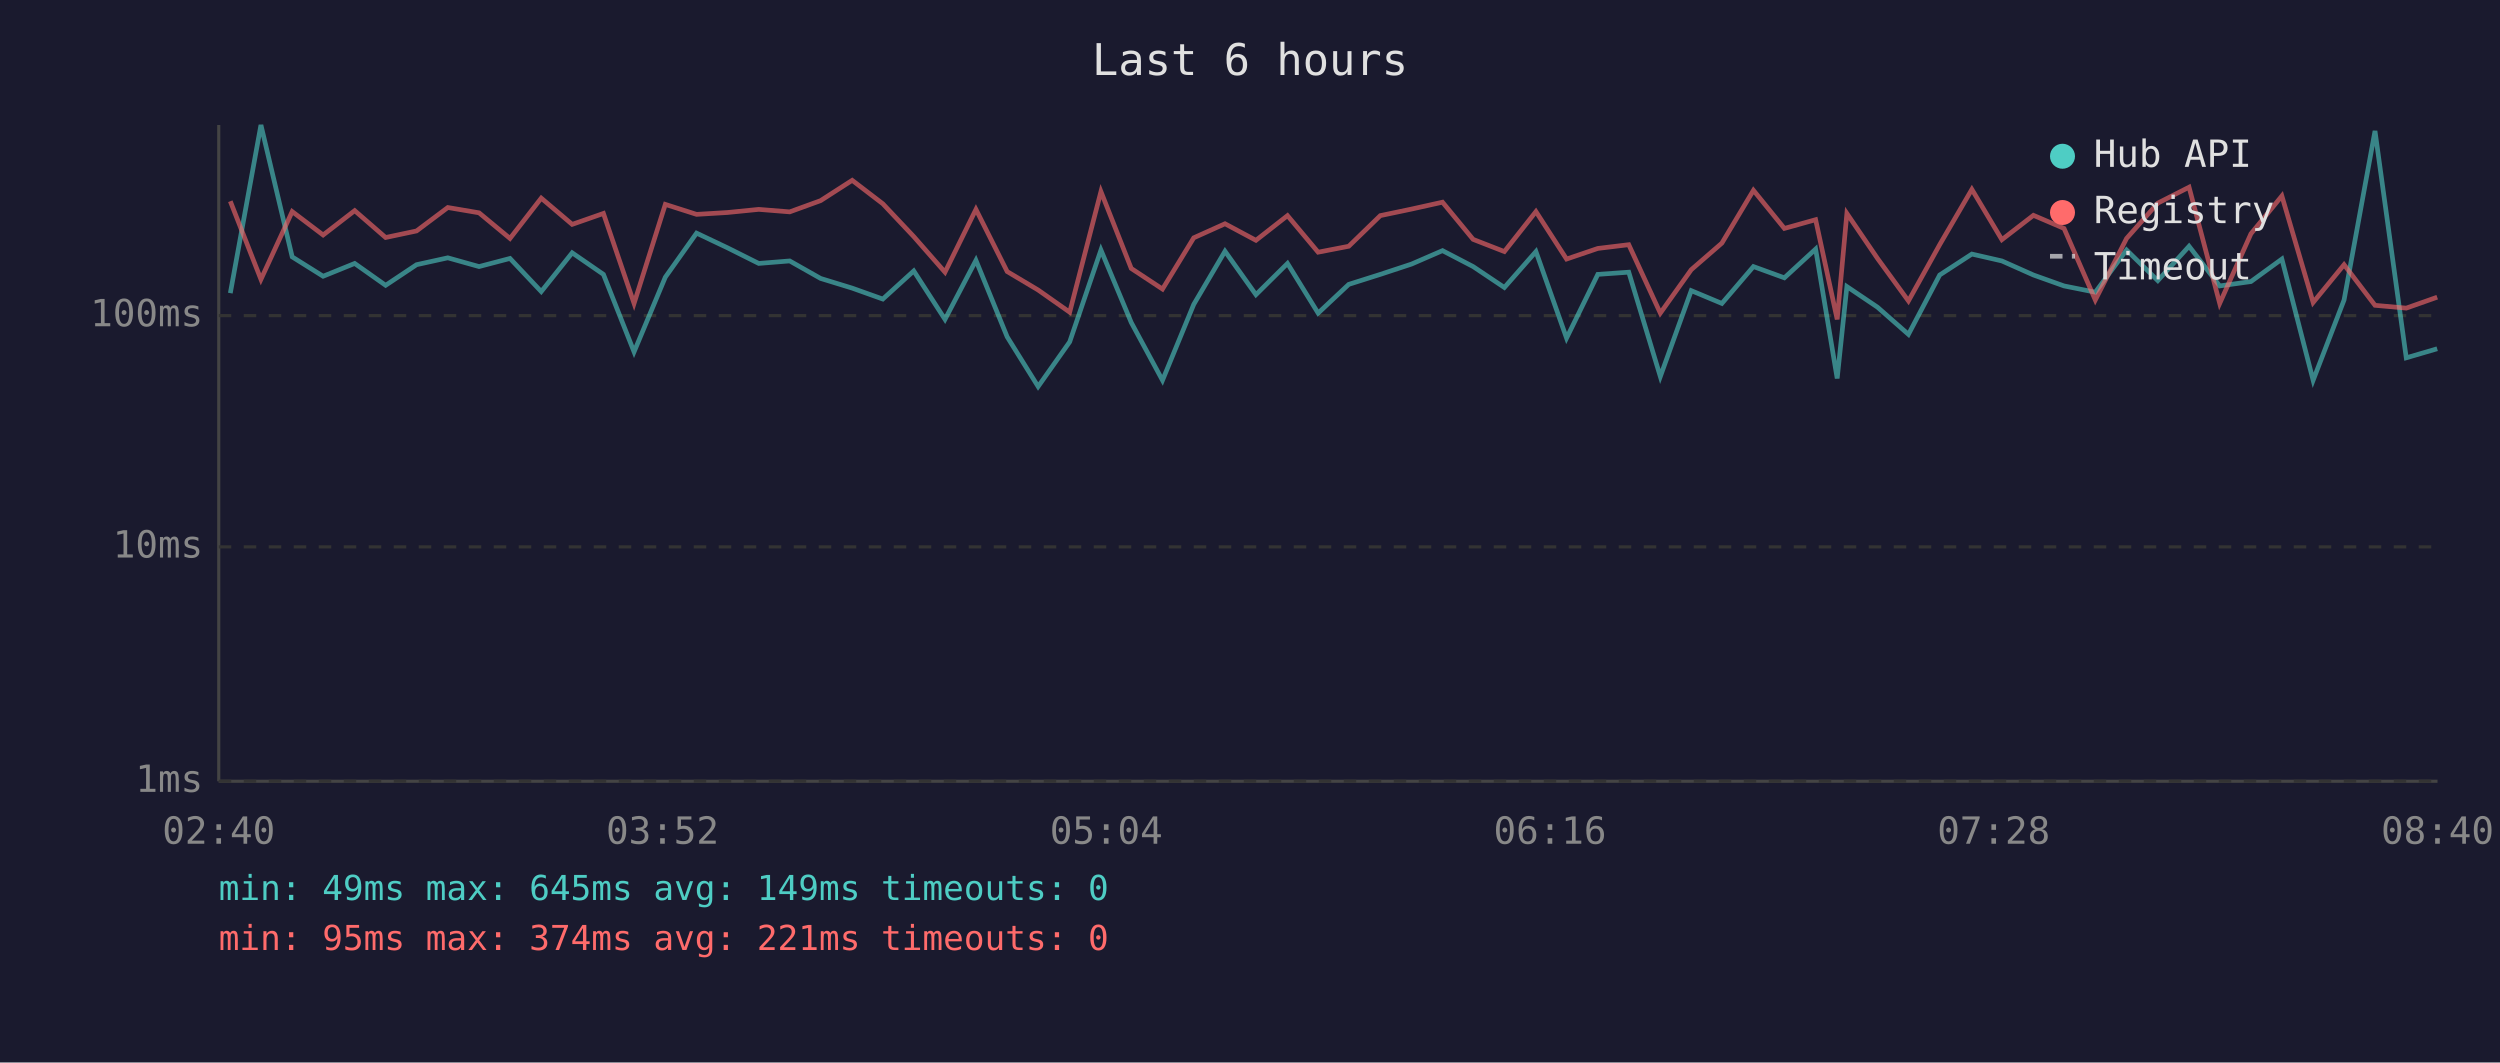
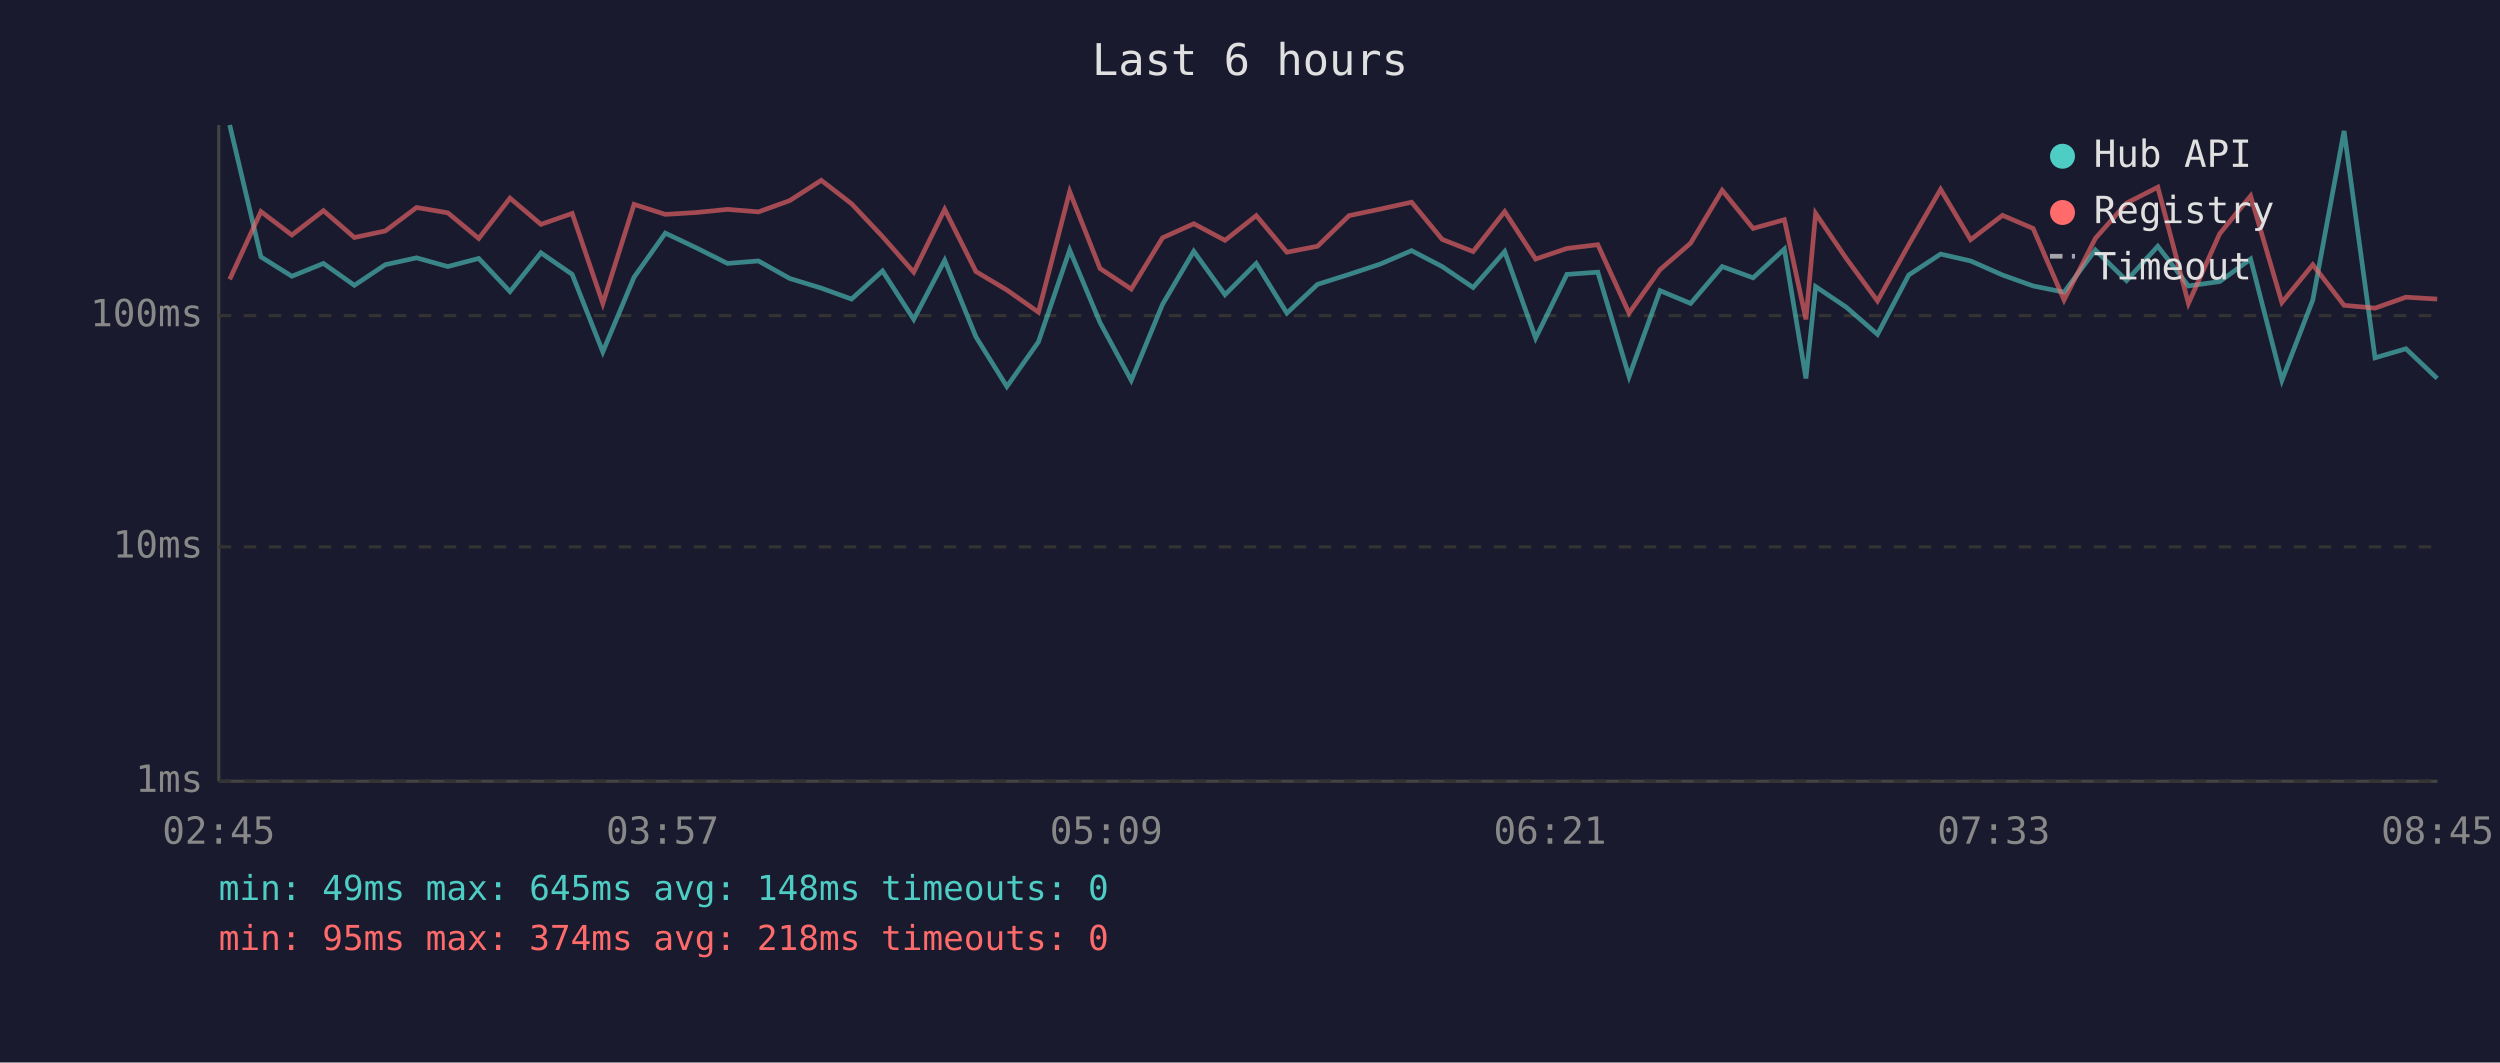
<svg xmlns="http://www.w3.org/2000/svg" viewBox="0 0 800 340" font-family="monospace" font-size="12">
  <rect width="800" height="340" fill="#1a1a2e" />
  <text x="400" y="24" fill="#e0e0e0" font-size="14" text-anchor="middle">Last 6 hours</text>
  <line x1="70" y1="40" x2="70" y2="250" stroke="#444" stroke-width="1" />
  <line x1="70" y1="250" x2="780" y2="250" stroke="#444" stroke-width="1" />
  <line x1="70" y1="250" x2="780" y2="250" stroke="#333" stroke-width="1" stroke-dasharray="4" />
  <text x="65" y="250" fill="#888" text-anchor="end" dominant-baseline="middle">1ms</text>
  <line x1="70" y1="175" x2="780" y2="175" stroke="#333" stroke-width="1" stroke-dasharray="4" />
  <text x="65" y="175" fill="#888" text-anchor="end" dominant-baseline="middle">10ms</text>
  <line x1="70" y1="101" x2="780" y2="101" stroke="#333" stroke-width="1" stroke-dasharray="4" />
  <text x="65" y="101" fill="#888" text-anchor="end" dominant-baseline="middle">100ms</text>
-   <text x="70" y="270" fill="#888" text-anchor="middle">02:40</text>
-   <text x="212" y="270" fill="#888" text-anchor="middle">03:52</text>
-   <text x="354" y="270" fill="#888" text-anchor="middle">05:04</text>
-   <text x="496" y="270" fill="#888" text-anchor="middle">06:16</text>
-   <text x="638" y="270" fill="#888" text-anchor="middle">07:28</text>
-   <text x="780" y="270" fill="#888" text-anchor="middle">08:40</text>
-   <polyline points="73.7,93.8 83.5,40.0 93.5,82.2 103.4,88.4 113.5,84.3 123.4,91.3 133.3,84.7 143.3,82.5 153.3,85.3 163.2,82.7 173.2,93.3 183.1,80.9 193.1,87.8 202.9,112.6 212.9,88.7 222.9,74.6 232.8,79.3 242.8,84.3 252.7,83.5 262.6,89.1 272.7,92.2 282.5,95.7 292.4,86.7 302.4,102.2 312.3,83.3 322.3,107.8 332.2,123.7 342.3,109.4 352.3,80.0 362.0,103.2 372.0,121.7 382.0,97.4 392.0,80.4 401.9,94.3 412.0,84.3 421.8,100.2 431.6,91.0 441.7,87.8 451.7,84.5 461.6,80.2 471.4,85.3 481.4,92.0 491.5,80.5 501.3,108.2 511.3,87.8 521.2,87.1 531.3,120.5 541.2,93.0 551.0,97.1 561.1,85.3 571.0,88.9 581.0,79.7 587.9,121.1 591.0,91.7 600.8,98.3 610.7,107.0 620.7,88.0 631.0,81.3 640.6,83.5 650.7,88.0 660.5,91.5 670.5,93.5 680.5,80.0 690.5,89.8 700.5,78.8 710.3,91.5 720.3,90.1 730.2,82.9 740.2,121.7 750.1,96.0 760.0,41.9 770.0,114.5 779.9,111.6" fill="none" stroke="#4ecdc4" stroke-width="1.5" opacity="0.6" />
-   <polyline points="73.7,64.4 83.5,89.4 93.5,67.7 103.4,75.2 113.5,67.4 123.4,76.0 133.3,73.9 143.3,66.4 153.3,68.1 163.2,76.3 173.2,63.4 183.1,71.8 193.1,68.3 202.9,97.1 212.9,65.4 222.9,68.6 232.8,68.0 242.8,67.0 252.7,67.8 262.6,64.2 272.7,57.7 282.5,65.2 292.4,75.7 302.4,87.1 312.3,67.0 322.3,86.9 332.2,92.8 342.3,99.9 352.3,61.3 362.0,85.9 372.0,92.5 382.0,76.1 392.0,71.6 401.9,76.9 412.0,69.0 421.8,80.7 431.6,78.8 441.7,69.0 451.7,66.9 461.6,64.7 471.4,76.6 481.4,80.5 491.5,67.7 501.3,82.9 511.3,79.5 521.2,78.3 531.3,100.2 541.2,86.3 551.0,77.8 561.1,60.9 571.0,73.1 581.0,70.3 587.9,102.2 591.0,68.3 600.8,82.7 610.7,96.3 620.7,78.3 631.0,60.6 640.6,76.7 650.7,68.9 660.5,73.1 670.5,96.0 680.5,76.3 690.5,65.0 700.5,59.9 710.3,97.1 720.3,74.8 730.2,62.7 740.2,96.8 750.1,84.7 760.0,97.7 770.0,98.6 779.9,95.1" fill="none" stroke="#ff6b6b" stroke-width="1.5" opacity="0.6" />
+   <text x="70" y="270" fill="#888" text-anchor="middle">02:45</text>
+   <text x="212" y="270" fill="#888" text-anchor="middle">03:57</text>
+   <text x="354" y="270" fill="#888" text-anchor="middle">05:09</text>
+   <text x="496" y="270" fill="#888" text-anchor="middle">06:21</text>
+   <text x="638" y="270" fill="#888" text-anchor="middle">07:33</text>
+   <text x="780" y="270" fill="#888" text-anchor="middle">08:45</text>
+   <polyline points="73.5,40.0 83.5,82.2 93.4,88.4 103.5,84.3 113.4,91.3 123.3,84.7 133.3,82.5 143.3,85.3 153.2,82.7 163.2,93.3 173.1,80.9 183.1,87.8 192.9,112.6 202.9,88.7 212.9,74.6 222.8,79.3 232.8,84.3 242.7,83.5 252.7,89.1 262.8,92.2 272.5,95.7 282.4,86.7 292.4,102.2 302.3,83.3 312.3,107.8 322.2,123.7 332.3,109.4 342.3,80.0 352.0,103.2 362.0,121.7 372.0,97.4 382.0,80.4 392.0,94.3 402.0,84.3 411.8,100.2 421.6,91.0 431.7,87.8 441.7,84.5 451.7,80.2 461.5,85.3 471.4,92.0 481.5,80.5 491.4,108.2 501.4,87.8 511.3,87.1 521.3,120.5 531.2,93.0 541.0,97.1 551.1,85.3 561.0,88.9 571.0,79.7 577.9,121.1 581.0,91.7 590.8,98.3 600.8,107.0 610.8,88.0 621.0,81.3 630.6,83.5 640.8,88.0 650.6,91.5 660.5,93.5 670.5,80.0 680.5,89.8 690.5,78.8 700.3,91.5 710.3,90.1 720.2,82.9 730.2,121.7 740.1,96.0 750.1,41.9 760.0,114.5 769.9,111.6 779.9,121.1" fill="none" stroke="#4ecdc4" stroke-width="1.5" opacity="0.6" />
+   <polyline points="73.5,89.4 83.5,67.7 93.4,75.2 103.5,67.4 113.4,76.0 123.3,73.9 133.3,66.4 143.3,68.1 153.2,76.3 163.2,63.4 173.1,71.8 183.1,68.3 192.9,97.1 202.9,65.4 212.9,68.6 222.8,68.0 232.8,67.0 242.7,67.8 252.7,64.2 262.8,57.7 272.5,65.2 282.4,75.7 292.4,87.1 302.3,67.0 312.3,86.9 322.2,92.8 332.3,99.9 342.3,61.3 352.0,85.9 362.0,92.5 372.0,76.1 382.0,71.6 392.0,76.9 402.0,69.0 411.8,80.7 421.6,78.8 431.7,69.0 441.7,66.9 451.7,64.7 461.5,76.6 471.4,80.5 481.5,67.7 491.4,82.9 501.4,79.5 511.3,78.3 521.3,100.2 531.2,86.3 541.0,77.8 551.1,60.9 561.0,73.1 571.0,70.3 577.9,102.2 581.0,68.3 590.8,82.7 600.8,96.3 610.8,78.3 621.0,60.6 630.6,76.7 640.8,68.9 650.6,73.1 660.5,96.0 670.5,76.3 680.5,65.0 690.5,59.9 700.3,97.1 710.3,74.8 720.2,62.7 730.2,96.8 740.1,84.7 750.1,97.7 760.0,98.6 769.9,95.1 779.9,95.7" fill="none" stroke="#ff6b6b" stroke-width="1.5" opacity="0.6" />
  <circle cx="660" cy="50" r="4" fill="#4ecdc4" />
  <text x="670" y="50" fill="#e0e0e0" dominant-baseline="middle">Hub API</text>
  <circle cx="660" cy="68" r="4" fill="#ff6b6b" />
  <text x="670" y="68" fill="#e0e0e0" dominant-baseline="middle">Registry</text>
  <line x1="656" y1="82" x2="664" y2="82" stroke="#e0e0e0" stroke-width="1.5" stroke-dasharray="4,3" opacity="0.7" />
  <text x="670" y="86" fill="#e0e0e0" dominant-baseline="middle">Timeout</text>
-   <text x="70" y="288" fill="#4ecdc4" font-size="11">min: 49ms  max: 645ms  avg: 149ms  timeouts: 0</text>
-   <text x="70" y="304" fill="#ff6b6b" font-size="11">min: 95ms  max: 374ms  avg: 221ms  timeouts: 0</text>
+   <text x="70" y="288" fill="#4ecdc4" font-size="11">min: 49ms  max: 645ms  avg: 148ms  timeouts: 0</text>
+   <text x="70" y="304" fill="#ff6b6b" font-size="11">min: 95ms  max: 374ms  avg: 218ms  timeouts: 0</text>
</svg>
